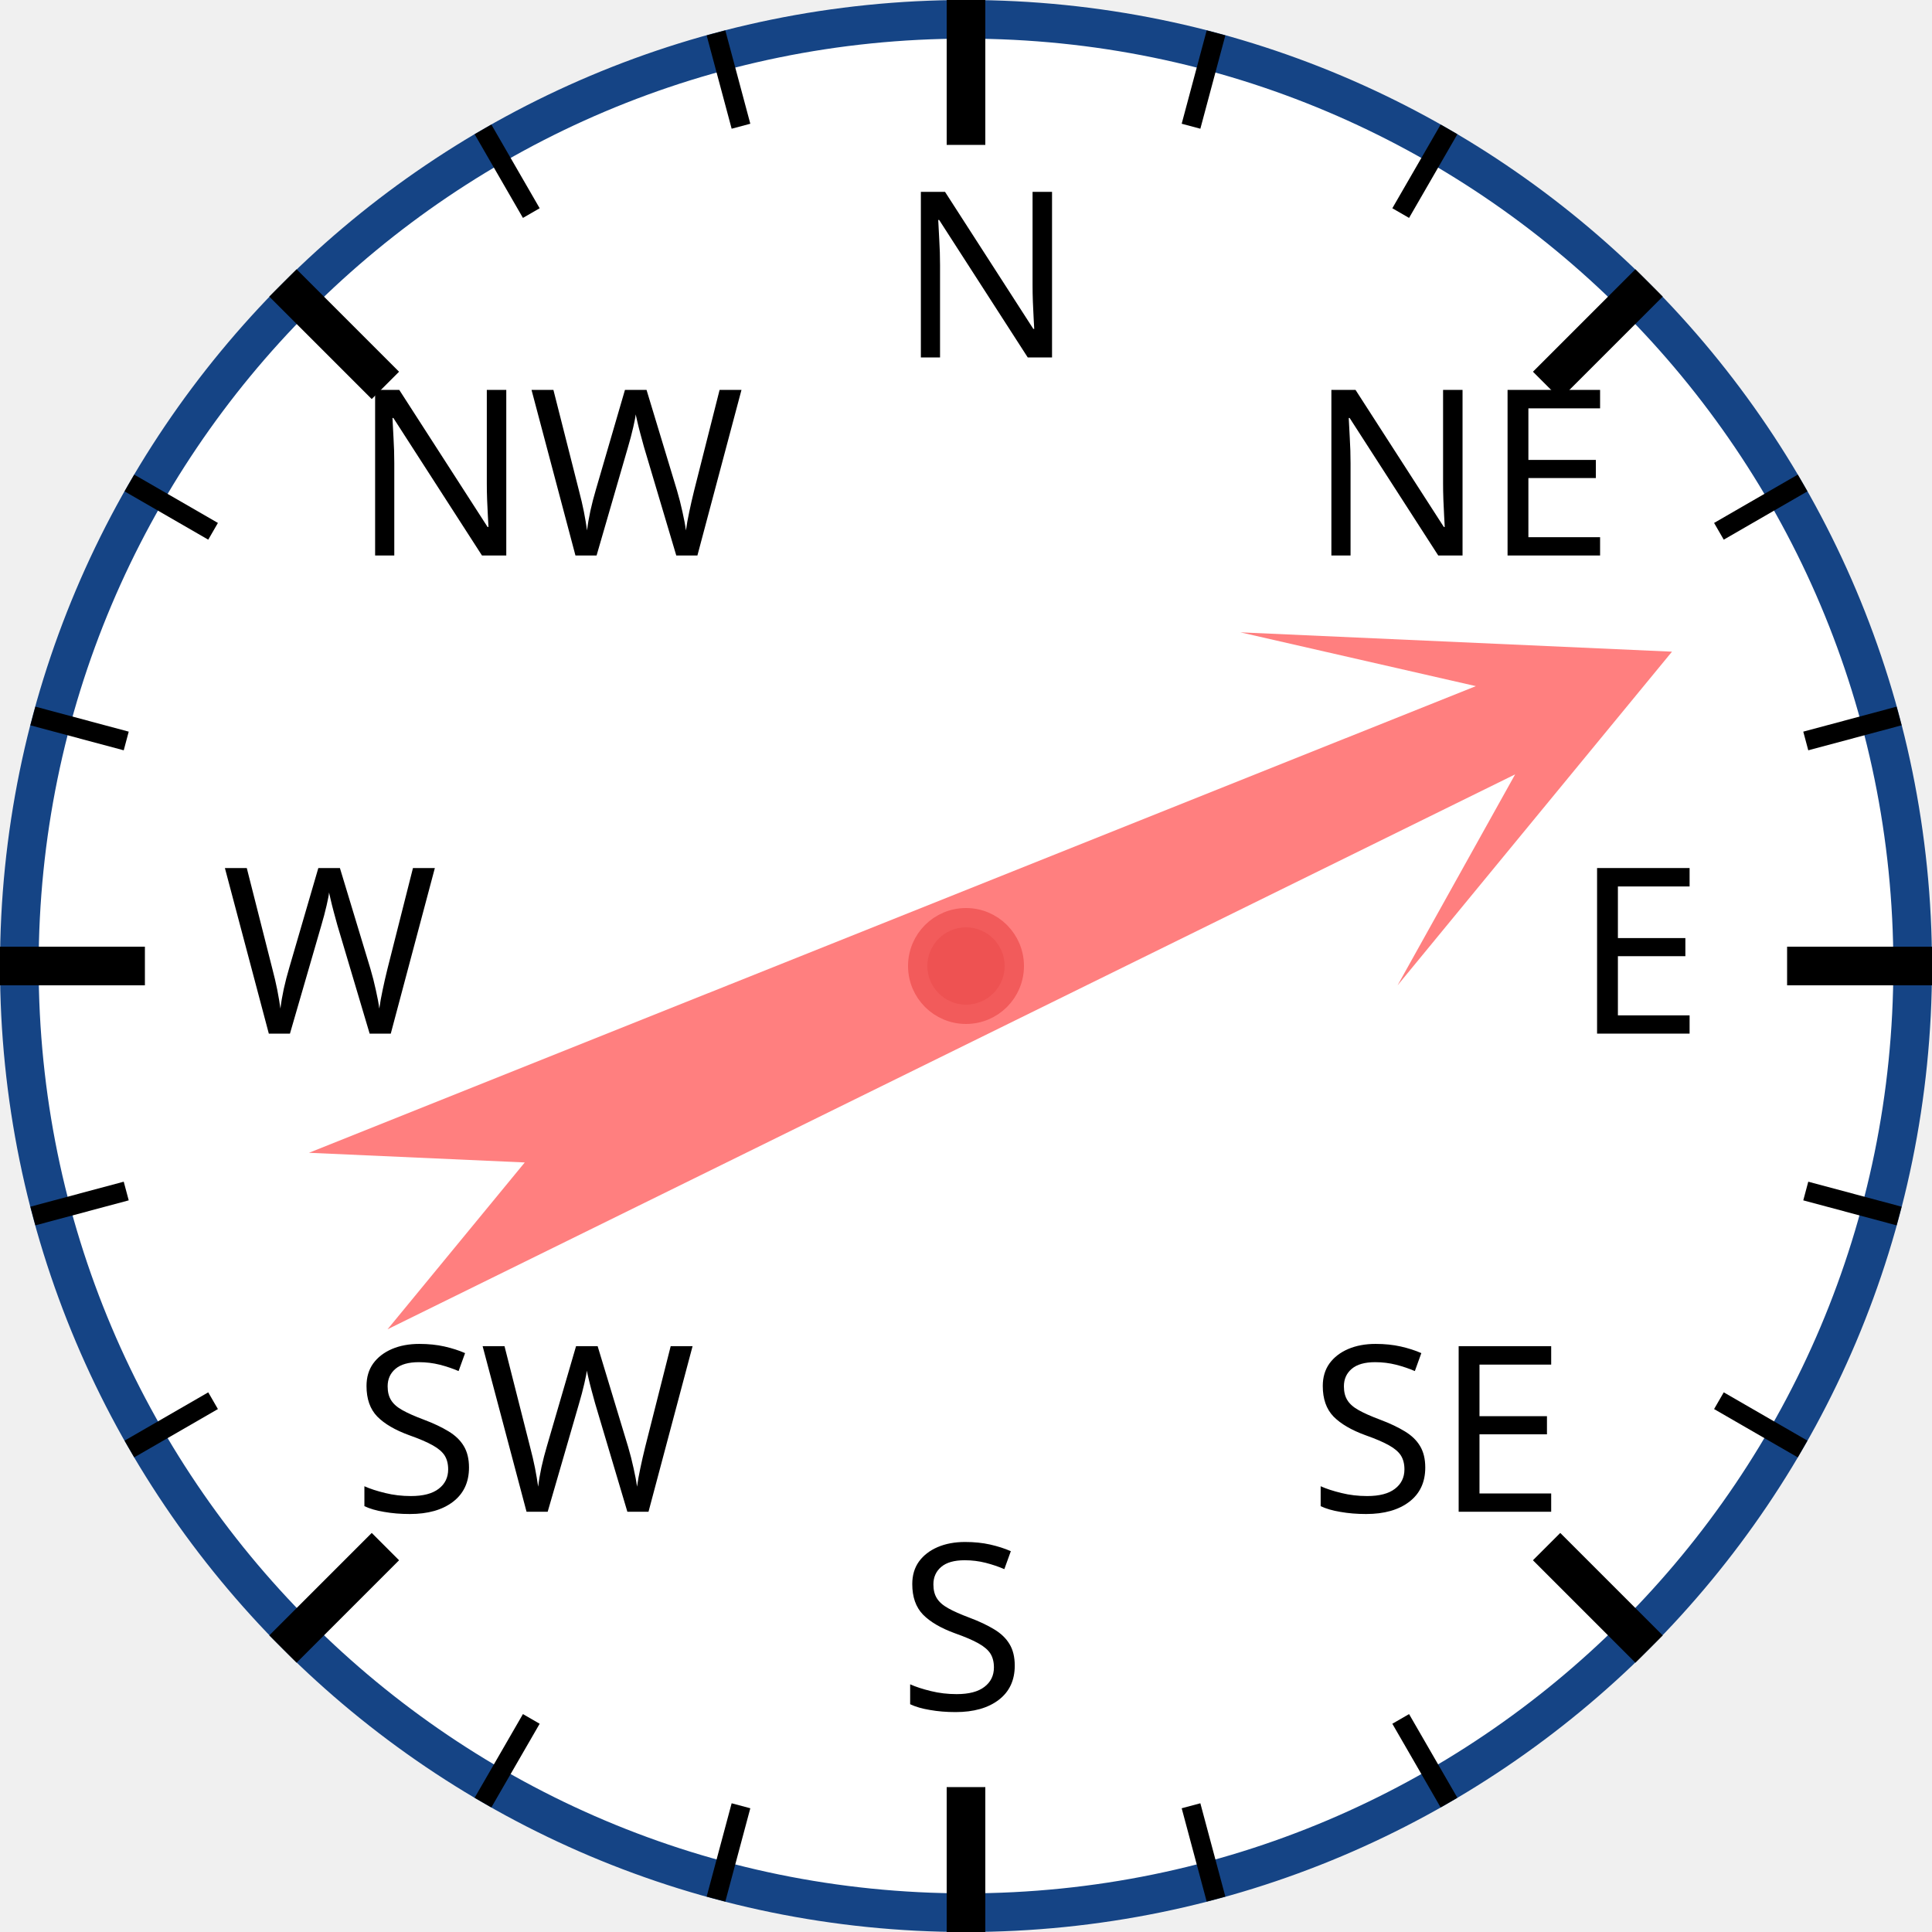
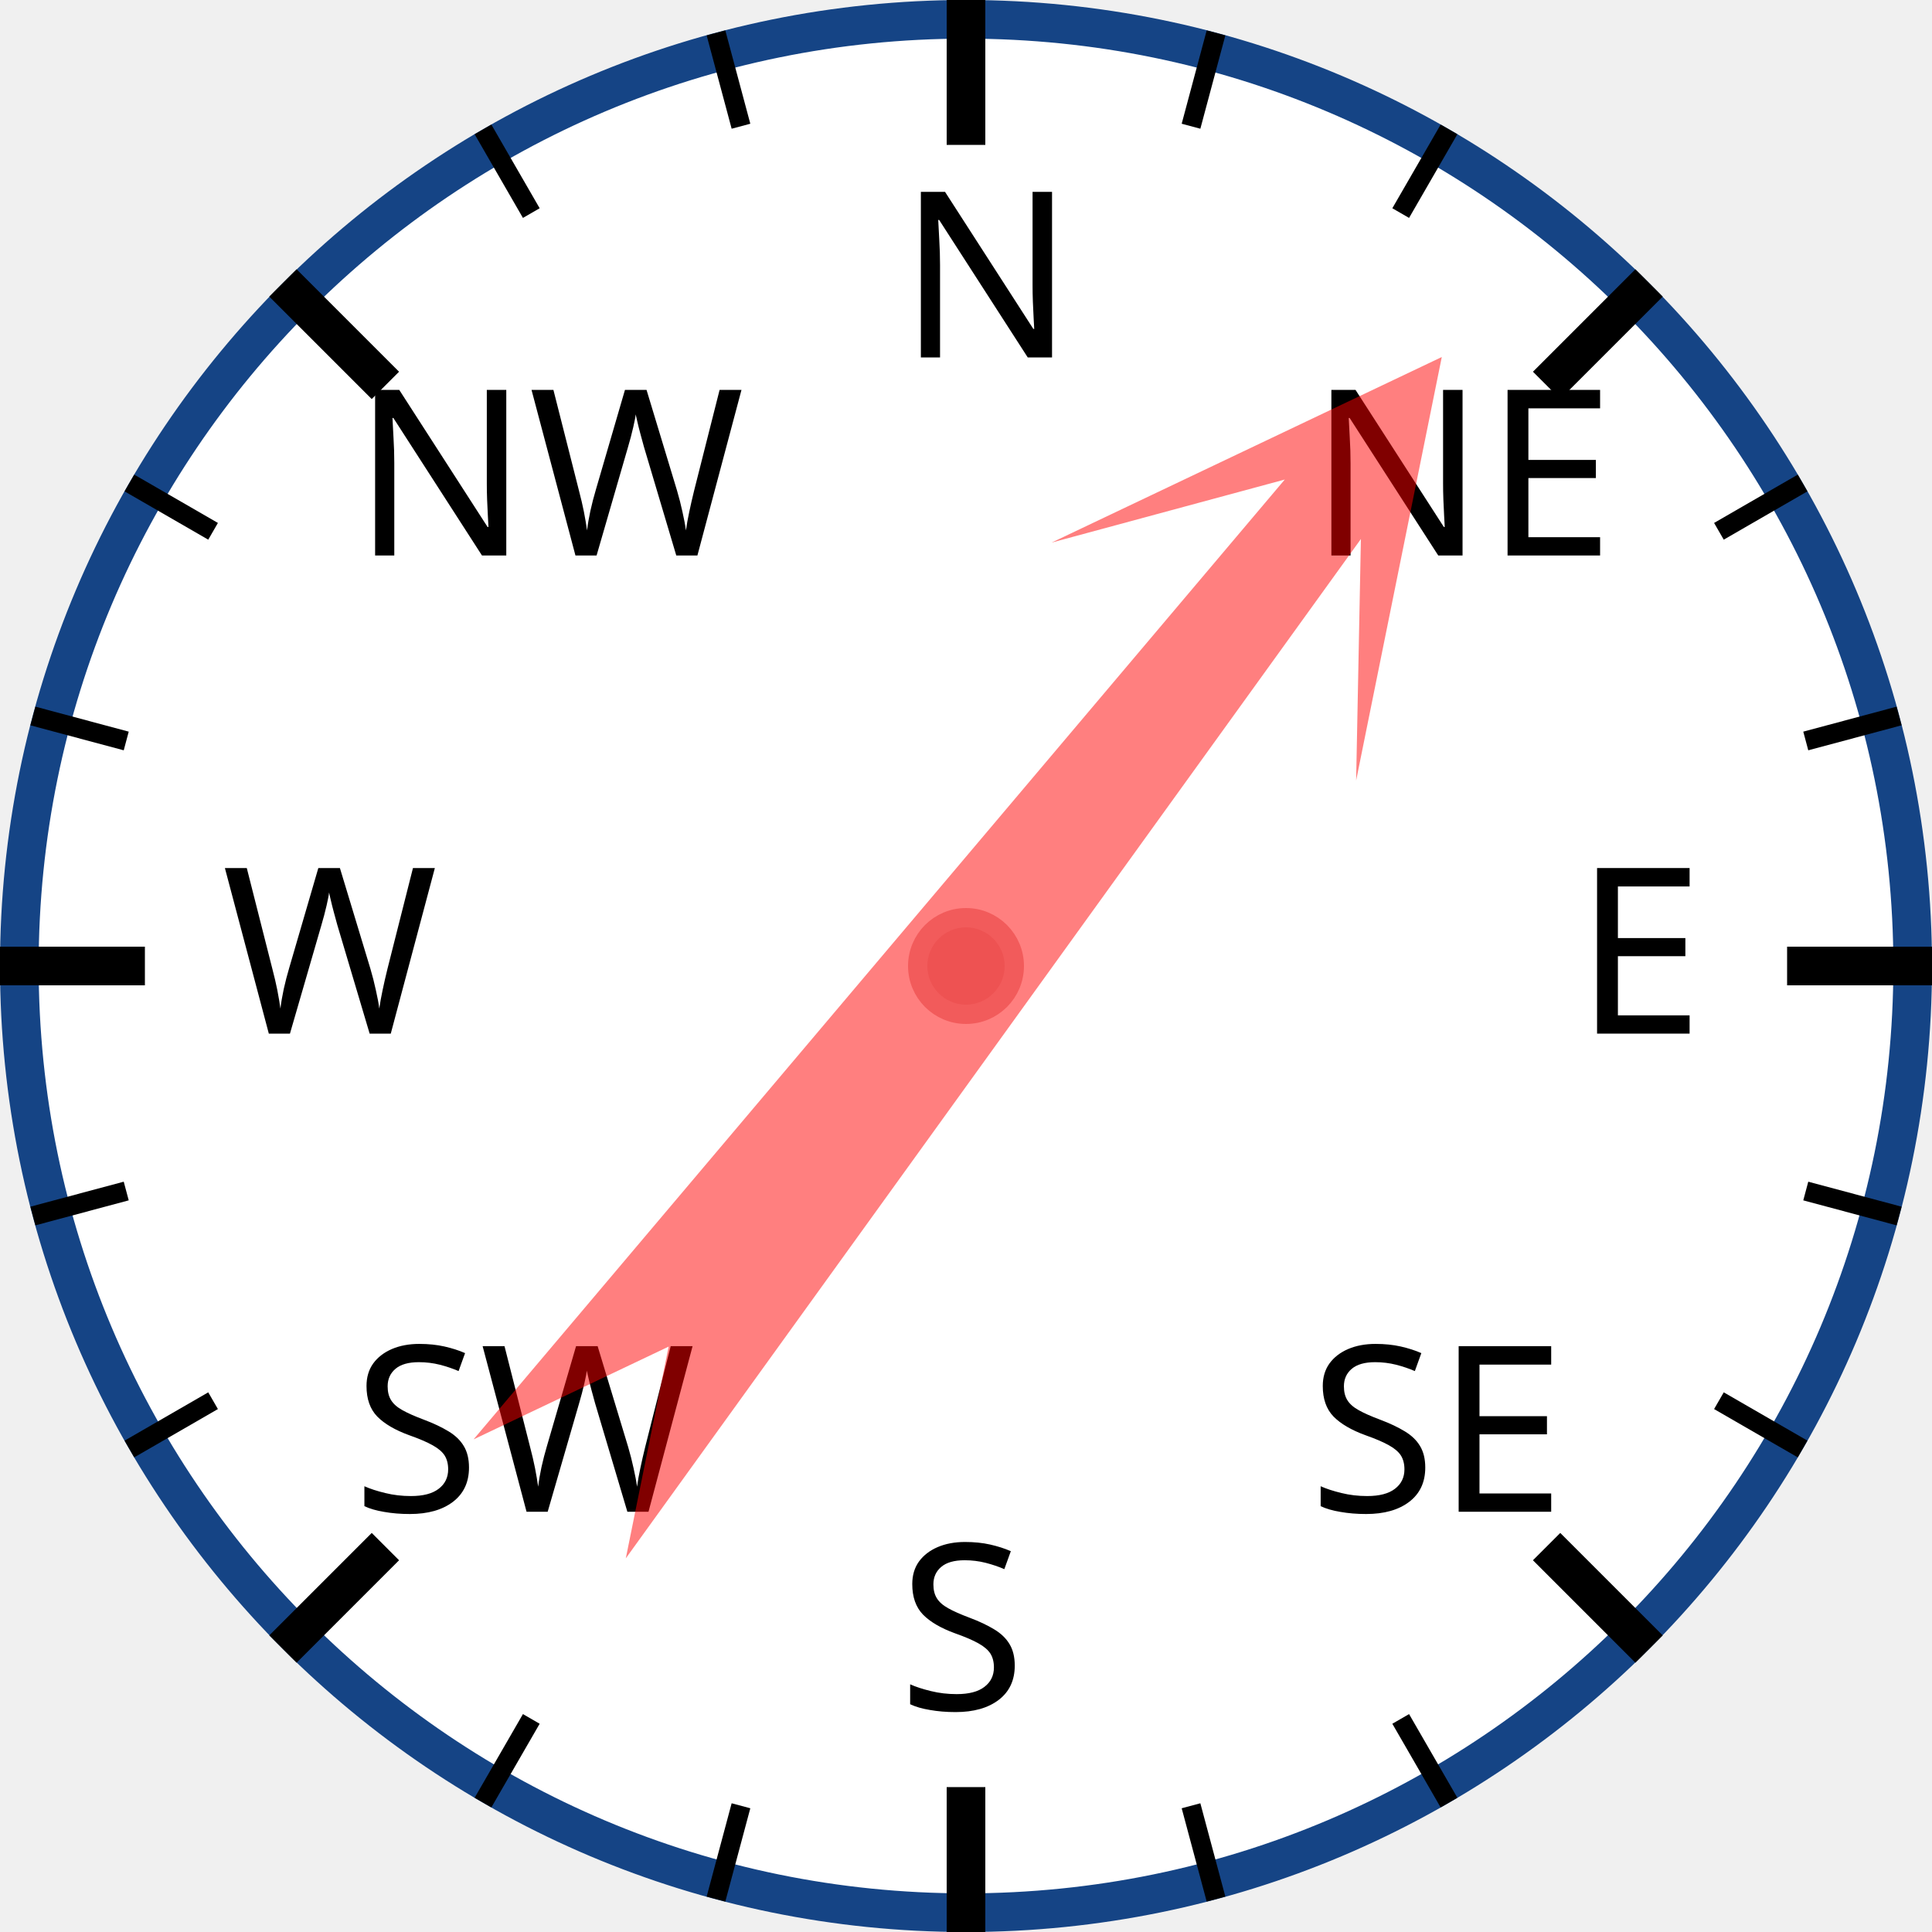
<svg xmlns="http://www.w3.org/2000/svg" width="120px" height="120px" viewBox="0 0 200 200">
  <circle cx="100" cy="100" r="98" style="fill: white; stroke: #154485; stroke-width: 4;" />
  <text x="93.0" y="37.0" style="font-family: sans-serif; font-size: 18pt;">N</text>
  <line x1="100.0" y1="0.0" x2="100.0" y2="15.0" style="stroke: black; stroke-width: 4;" />
  <line x1="74.118" y1="3.407" x2="76.706" y2="13.067" style="stroke: black; stroke-width: 2;" />
  <line x1="50" y1="13.397" x2="55" y2="22.058" style="stroke: black; stroke-width: 2;" />
  <text x="36.503" y="57.503" style="font-family: sans-serif; font-size: 18pt;">NW</text>
  <line x1="29.289" y1="29.289" x2="39.896" y2="39.896" style="stroke: black; stroke-width: 4;" />
  <line x1="13.397" y1="50" x2="22.058" y2="55" style="stroke: black; stroke-width: 2;" />
  <line x1="3.407" y1="74.118" x2="13.067" y2="76.706" style="stroke: black; stroke-width: 2;" />
  <text x="23.0" y="107.0" style="font-family: sans-serif; font-size: 18pt;">W</text>
  <line x1="0.0" y1="100.0" x2="15.0" y2="100.0" style="stroke: black; stroke-width: 4;" />
  <line x1="3.407" y1="125.882" x2="13.067" y2="123.294" style="stroke: black; stroke-width: 2;" />
  <line x1="13.397" y1="150" x2="22.058" y2="145" style="stroke: black; stroke-width: 2;" />
  <text x="36.503" y="156.497" style="font-family: sans-serif; font-size: 18pt;">SW</text>
  <line x1="29.289" y1="170.711" x2="39.896" y2="160.104" style="stroke: black; stroke-width: 4;" />
  <line x1="50" y1="186.603" x2="55" y2="177.942" style="stroke: black; stroke-width: 2;" />
  <line x1="74.118" y1="196.593" x2="76.706" y2="186.933" style="stroke: black; stroke-width: 2;" />
  <text x="93" y="177.0" style="font-family: sans-serif; font-size: 18pt;">S</text>
  <line x1="100" y1="200.0" x2="100" y2="185.0" style="stroke: black; stroke-width: 4;" />
  <line x1="125.882" y1="196.593" x2="123.294" y2="186.933" style="stroke: black; stroke-width: 2;" />
  <line x1="150.0" y1="186.603" x2="145.0" y2="177.942" style="stroke: black; stroke-width: 2;" />
  <text x="135.497" y="156.497" style="font-family: sans-serif; font-size: 18pt;">SE</text>
  <line x1="170.711" y1="170.711" x2="160.104" y2="160.104" style="stroke: black; stroke-width: 4;" />
  <line x1="186.603" y1="150" x2="177.942" y2="145" style="stroke: black; stroke-width: 2;" />
  <line x1="196.593" y1="125.882" x2="186.933" y2="123.294" style="stroke: black; stroke-width: 2;" />
  <text x="163.0" y="107" style="font-family: sans-serif; font-size: 18pt;">E</text>
  <line x1="200.0" y1="100" x2="185.0" y2="100" style="stroke: black; stroke-width: 4;" />
  <line x1="196.593" y1="74.118" x2="186.933" y2="76.706" style="stroke: black; stroke-width: 2;" />
  <line x1="186.603" y1="50" x2="177.942" y2="55" style="stroke: black; stroke-width: 2;" />
  <text x="135.497" y="57.503" style="font-family: sans-serif; font-size: 18pt;">NE</text>
  <line x1="170.711" y1="29.289" x2="160.104" y2="39.896" style="stroke: black; stroke-width: 4;" />
  <line x1="150" y1="13.397" x2="145" y2="22.058" style="stroke: black; stroke-width: 2;" />
  <line x1="125.882" y1="3.407" x2="123.294" y2="13.067" style="stroke: black; stroke-width: 2;" />
-   <polygon points="100 20 120 60 105 40 110 170 100 150 90 170 95 40 80 60" style="fill: red; fill-opacity: 0.5;" transform="rotate(66,100,100)" />
+   <polygon points="100 20 120 60 105 40 110 170 100 150 90 170 95 40 80 60" style="fill: red; fill-opacity: 0.5;" transform="rotate(38,100,100)" />
  <circle cx="100" cy="100" r="5" style="fill: #EE5252; stroke: #F25B5B; stroke-width: 2;" />
</svg>
